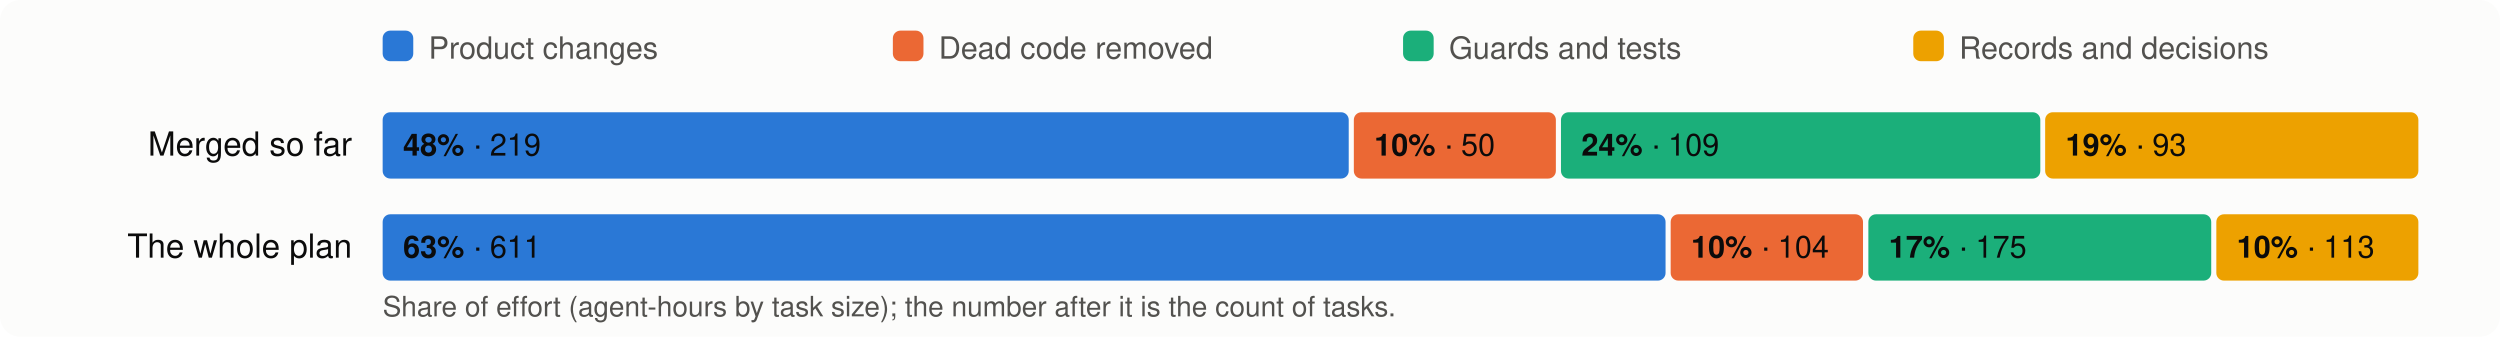
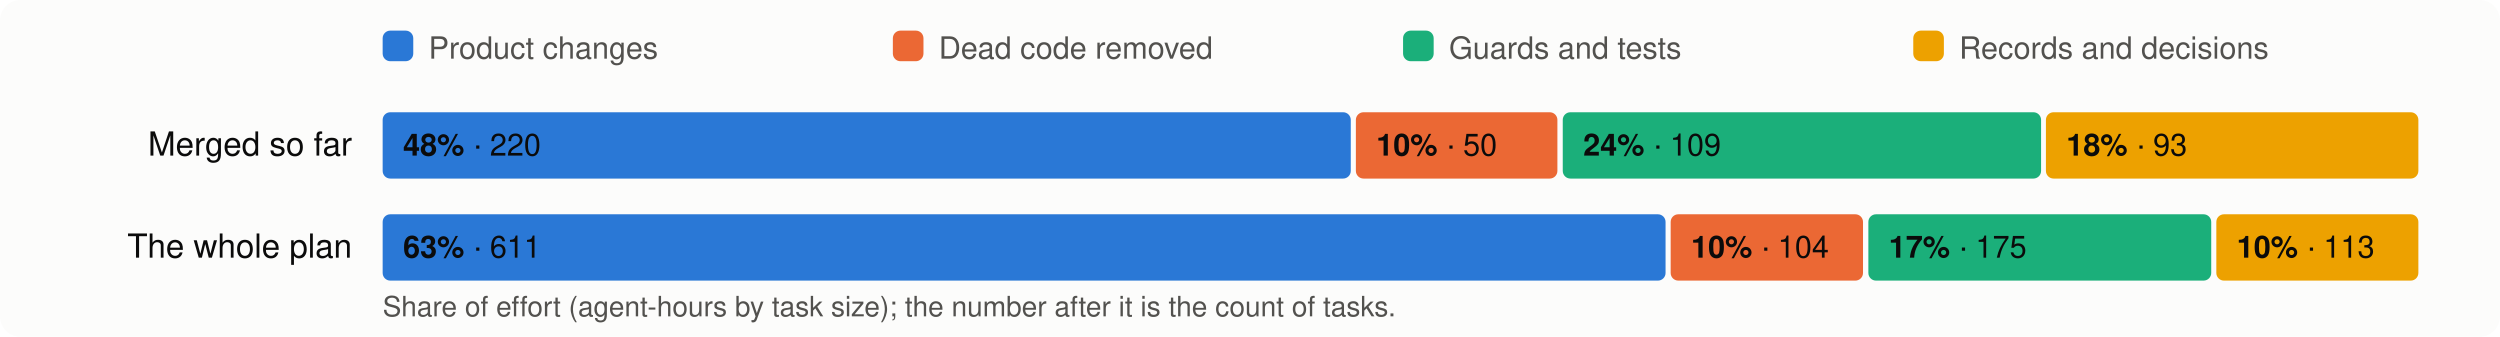
<svg xmlns="http://www.w3.org/2000/svg" viewBox="0 0 980 132" width="980" height="132" font-family="system-ui,-apple-system,Segoe UI,Helvetica,Arial,sans-serif" font-size="13">
  <rect width="980" height="132" rx="8" fill="#fcfcfb" />
  <rect x="150" y="12" width="12" height="12" rx="3" fill="#2a78d6" />
  <text x="168" y="23" fill="#52514e" font-size="12">Product changes</text>
  <rect x="350" y="12" width="12" height="12" rx="3" fill="#eb6834" />
  <text x="368" y="23" fill="#52514e" font-size="12">Dead code removed</text>
  <rect x="550" y="12" width="12" height="12" rx="3" fill="#1baf7a" />
  <text x="568" y="23" fill="#52514e" font-size="12">Guards and tests</text>
  <rect x="750" y="12" width="12" height="12" rx="3" fill="#eda100" />
  <text x="768" y="23" fill="#52514e" font-size="12">Records and decisions</text>
  <text x="138" y="61" text-anchor="end" fill="#0b0b0b">Merged so far</text>
-   <rect x="150.0" y="44" width="378.7" height="26" rx="3" fill="#2a78d6" />
+   <rect x="150.0" y="44" width="379.5" height="26" rx="3" fill="#2a78d6" />
  <text x="158.0" y="61" fill="#0b0b0b" font-size="12">
-     <tspan font-weight="600">48%</tspan> · 219</text>
-   <rect x="530.7" y="44" width="79.2" height="26" rx="3" fill="#eb6834" />
-   <text x="538.7" y="61" fill="#0b0b0b" font-size="12">
+     <tspan font-weight="600">48%</tspan> · 220</text>
+   <rect x="531.5" y="44" width="79.0" height="26" rx="3" fill="#eb6834" />
+   <text x="539.5" y="61" fill="#0b0b0b" font-size="12">
    <tspan font-weight="600">10%</tspan> · 50</text>
-   <rect x="611.9" y="44" width="187.9" height="26" rx="3" fill="#1baf7a" />
-   <text x="619.9" y="61" fill="#0b0b0b" font-size="12">
+   <rect x="612.6" y="44" width="187.5" height="26" rx="3" fill="#1baf7a" />
+   <text x="620.6" y="61" fill="#0b0b0b" font-size="12">
    <tspan font-weight="600">24%</tspan> · 109</text>
-   <rect x="801.7" y="44" width="146.3" height="26" rx="3" fill="#eda100" />
-   <text x="809.7" y="61" fill="#0b0b0b" font-size="12">
-     <tspan font-weight="600">19%</tspan> · 93</text>
+   <rect x="802.0" y="44" width="146.0" height="26" rx="3" fill="#eda100" />
+   <text x="810.0" y="61" fill="#0b0b0b" font-size="12">
+     <tspan font-weight="600">18%</tspan> · 93</text>
  <text x="138" y="101" text-anchor="end" fill="#0b0b0b">The whole plan</text>
  <rect x="150.0" y="84" width="502.9" height="26" rx="3" fill="#2a78d6" />
  <text x="158.0" y="101" fill="#0b0b0b" font-size="12">
    <tspan font-weight="600">63%</tspan> · 611</text>
  <rect x="654.9" y="84" width="75.4" height="26" rx="3" fill="#eb6834" />
  <text x="662.9" y="101" fill="#0b0b0b" font-size="12">
    <tspan font-weight="600">10%</tspan> · 104</text>
  <rect x="732.4" y="84" width="134.4" height="26" rx="3" fill="#1baf7a" />
  <text x="740.4" y="101" fill="#0b0b0b" font-size="12">
    <tspan font-weight="600">17%</tspan> · 175</text>
  <rect x="868.8" y="84" width="79.2" height="26" rx="3" fill="#eda100" />
  <text x="876.8" y="101" fill="#0b0b0b" font-size="12">
    <tspan font-weight="600">10%</tspan> · 113</text>
  <text x="150" y="124" fill="#52514e" font-size="11">Share of effort (agent-hours by task size); the number after it is the count of tasks.</text>
</svg>
